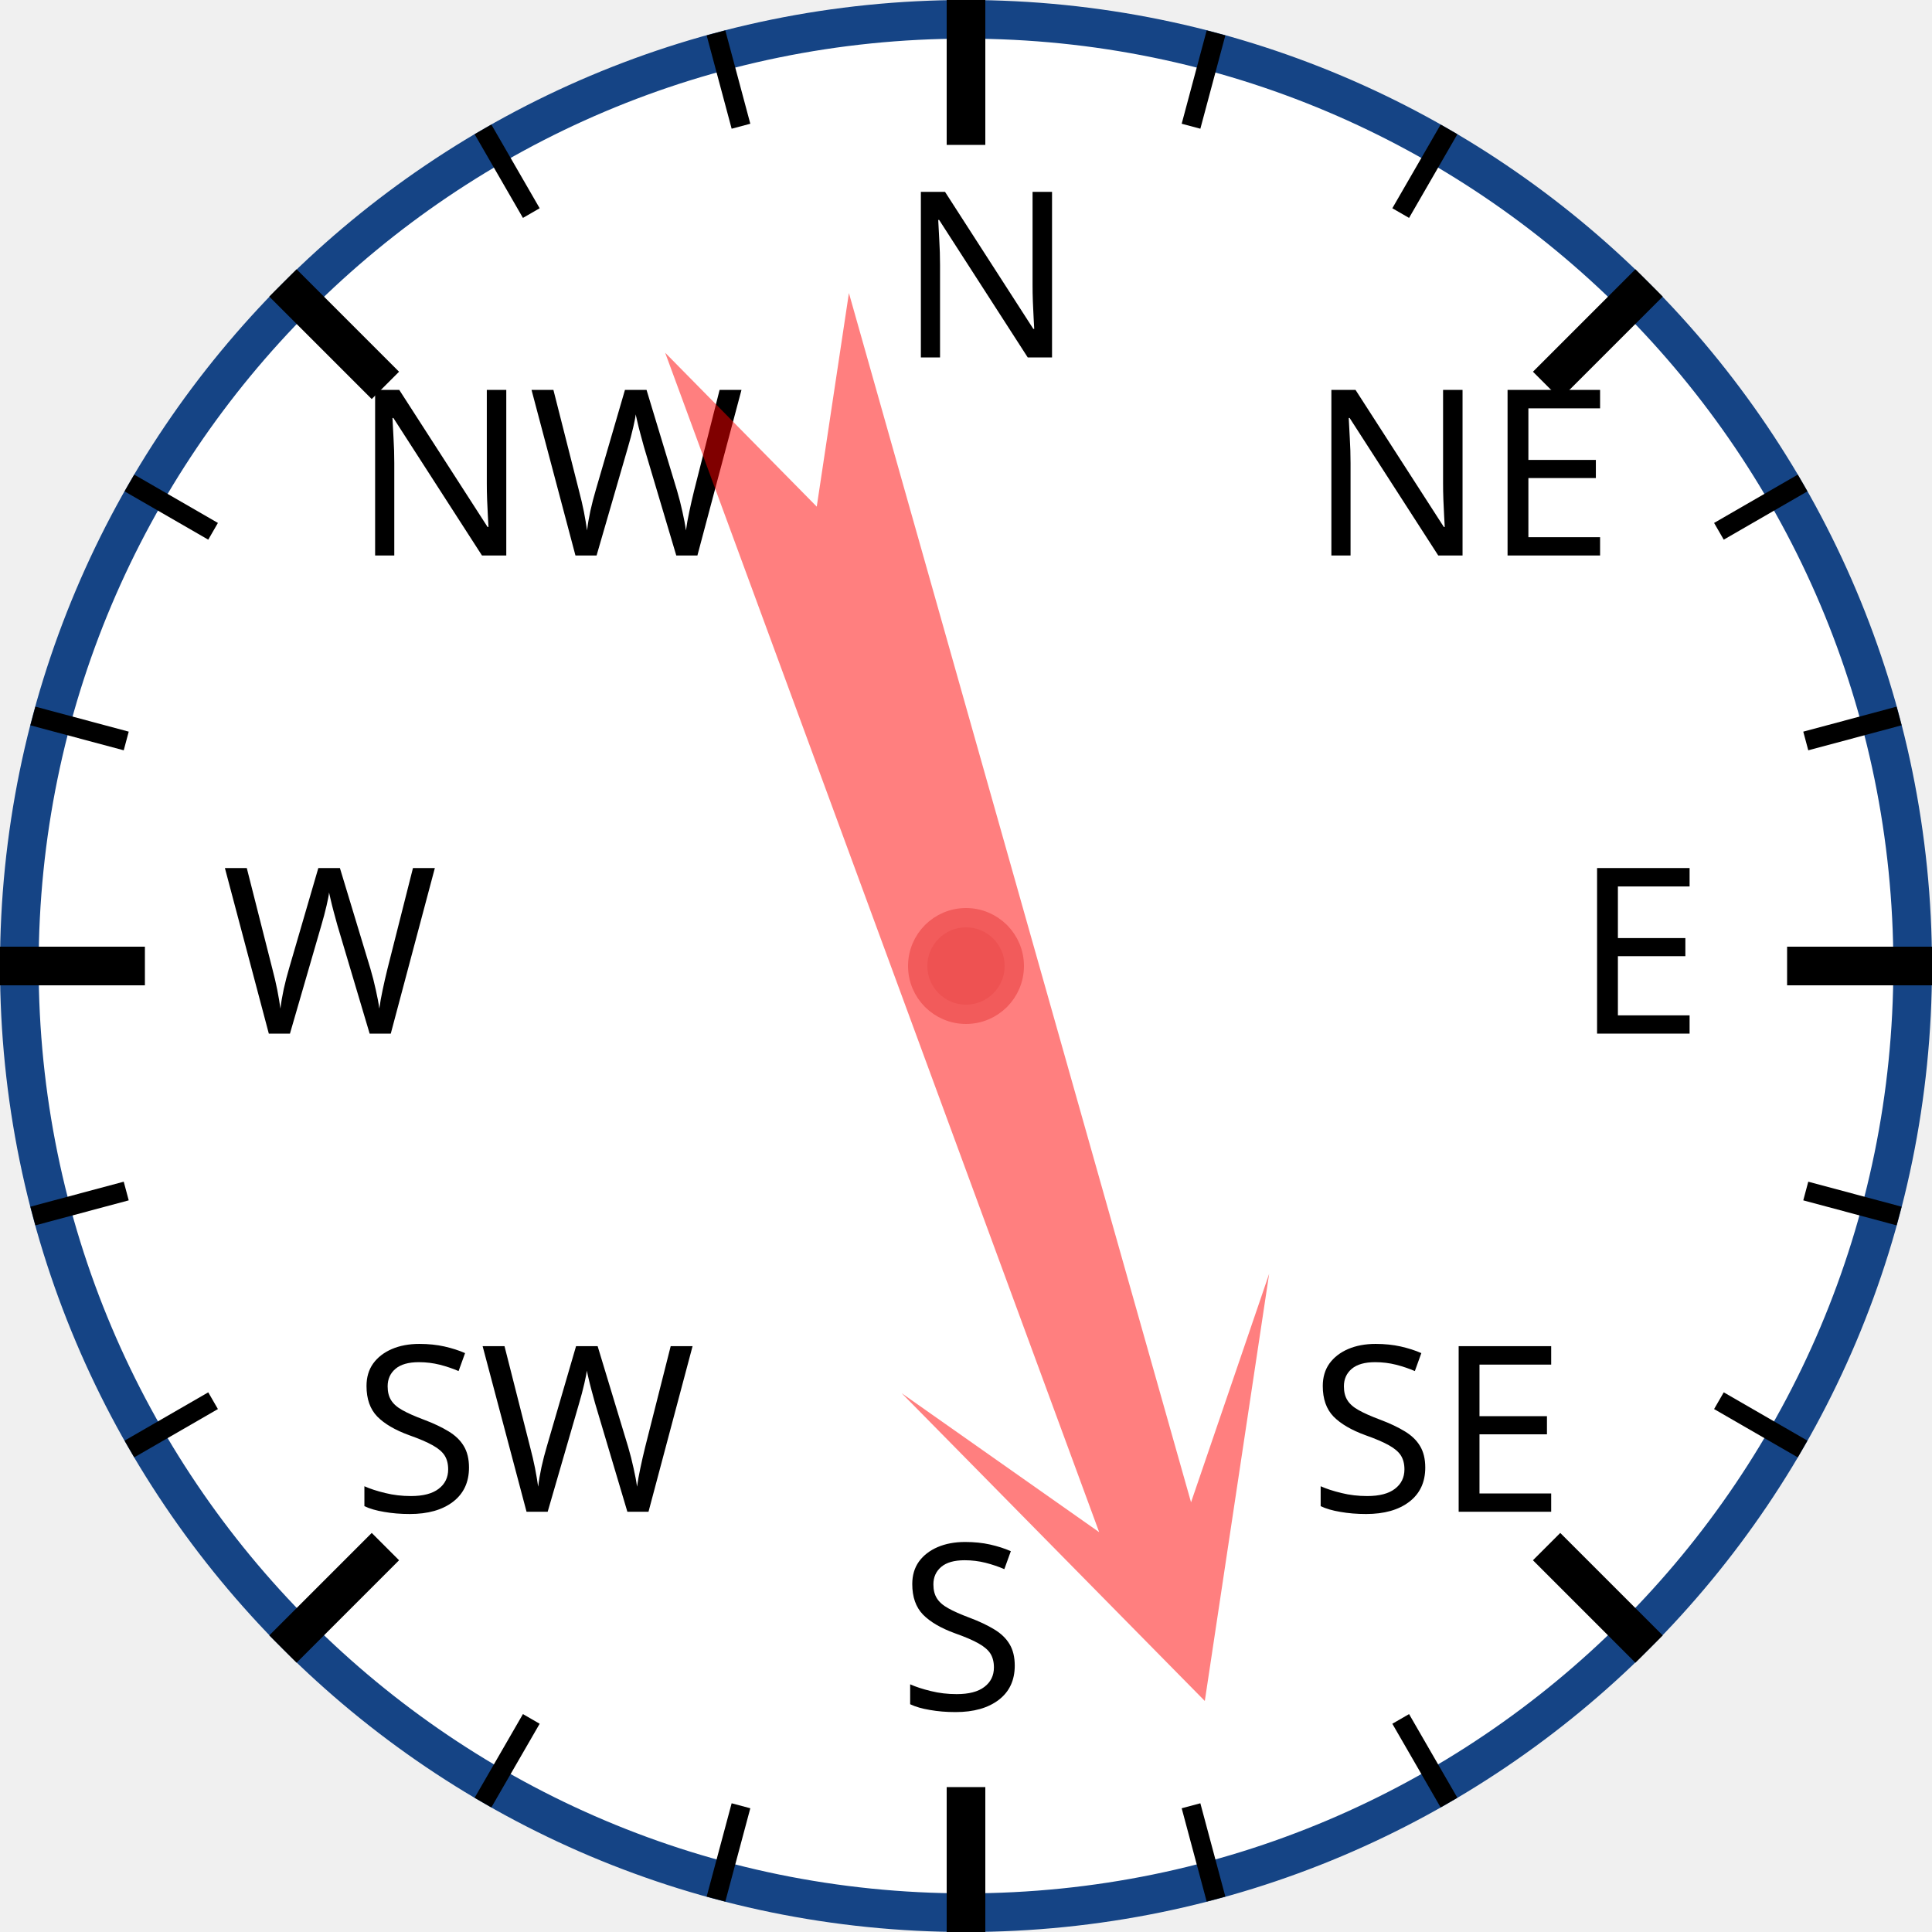
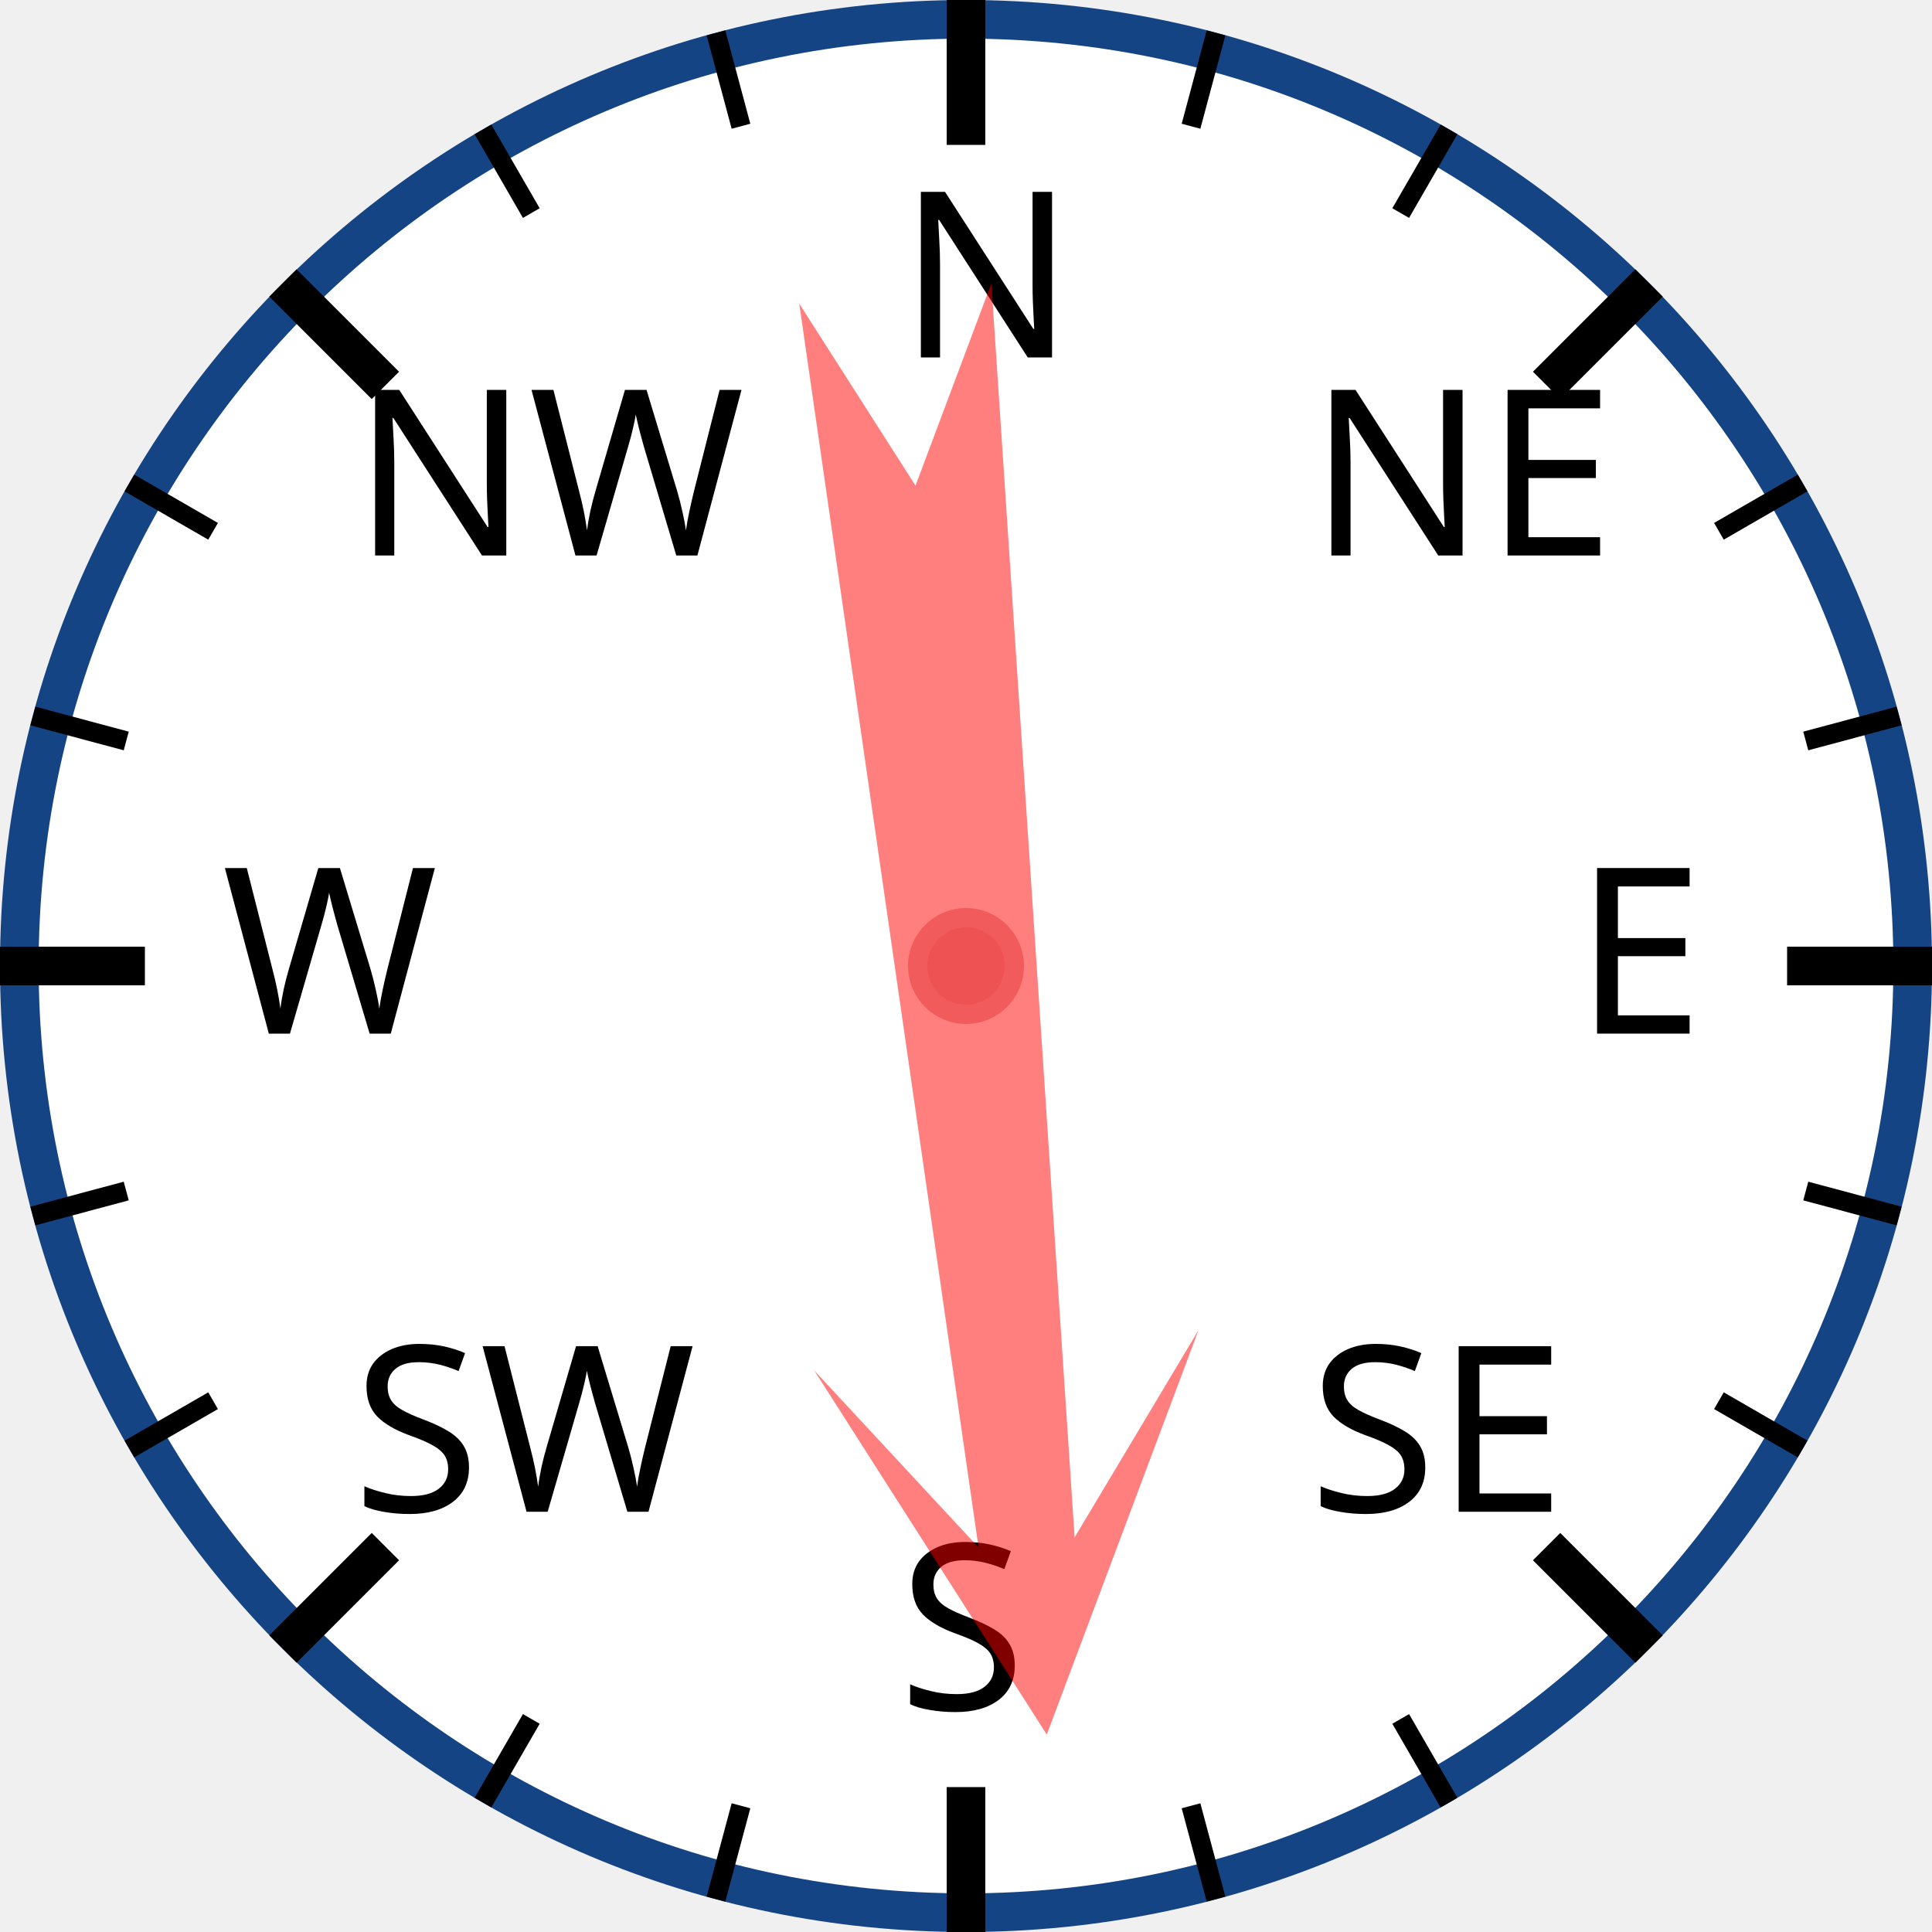
<svg xmlns="http://www.w3.org/2000/svg" width="120px" height="120px" viewBox="0 0 200 200">
  <circle cx="100" cy="100" r="98" style="fill: white; stroke: #154485; stroke-width: 4;" />
  <text x="93.0" y="37.0" style="font-family: sans-serif; font-size: 18pt;">N</text>
  <line x1="100.0" y1="0.0" x2="100.0" y2="15.0" style="stroke: black; stroke-width: 4;" />
  <line x1="74.118" y1="3.407" x2="76.706" y2="13.067" style="stroke: black; stroke-width: 2;" />
  <line x1="50" y1="13.397" x2="55" y2="22.058" style="stroke: black; stroke-width: 2;" />
  <text x="36.503" y="57.503" style="font-family: sans-serif; font-size: 18pt;">NW</text>
  <line x1="29.289" y1="29.289" x2="39.896" y2="39.896" style="stroke: black; stroke-width: 4;" />
  <line x1="13.397" y1="50" x2="22.058" y2="55" style="stroke: black; stroke-width: 2;" />
  <line x1="3.407" y1="74.118" x2="13.067" y2="76.706" style="stroke: black; stroke-width: 2;" />
  <text x="23.0" y="107.0" style="font-family: sans-serif; font-size: 18pt;">W</text>
  <line x1="0.0" y1="100.0" x2="15.0" y2="100.0" style="stroke: black; stroke-width: 4;" />
  <line x1="3.407" y1="125.882" x2="13.067" y2="123.294" style="stroke: black; stroke-width: 2;" />
  <line x1="13.397" y1="150" x2="22.058" y2="145" style="stroke: black; stroke-width: 2;" />
  <text x="36.503" y="156.497" style="font-family: sans-serif; font-size: 18pt;">SW</text>
  <line x1="29.289" y1="170.711" x2="39.896" y2="160.104" style="stroke: black; stroke-width: 4;" />
  <line x1="50" y1="186.603" x2="55" y2="177.942" style="stroke: black; stroke-width: 2;" />
  <line x1="74.118" y1="196.593" x2="76.706" y2="186.933" style="stroke: black; stroke-width: 2;" />
  <text x="93" y="177.0" style="font-family: sans-serif; font-size: 18pt;">S</text>
  <line x1="100" y1="200.0" x2="100" y2="185.0" style="stroke: black; stroke-width: 4;" />
  <line x1="125.882" y1="196.593" x2="123.294" y2="186.933" style="stroke: black; stroke-width: 2;" />
  <line x1="150.0" y1="186.603" x2="145.0" y2="177.942" style="stroke: black; stroke-width: 2;" />
  <text x="135.497" y="156.497" style="font-family: sans-serif; font-size: 18pt;">SE</text>
  <line x1="170.711" y1="170.711" x2="160.104" y2="160.104" style="stroke: black; stroke-width: 4;" />
  <line x1="186.603" y1="150" x2="177.942" y2="145" style="stroke: black; stroke-width: 2;" />
  <line x1="196.593" y1="125.882" x2="186.933" y2="123.294" style="stroke: black; stroke-width: 2;" />
  <text x="163.0" y="107" style="font-family: sans-serif; font-size: 18pt;">E</text>
  <line x1="200.0" y1="100" x2="185.0" y2="100" style="stroke: black; stroke-width: 4;" />
  <line x1="196.593" y1="74.118" x2="186.933" y2="76.706" style="stroke: black; stroke-width: 2;" />
  <line x1="186.603" y1="50" x2="177.942" y2="55" style="stroke: black; stroke-width: 2;" />
  <text x="135.497" y="57.503" style="font-family: sans-serif; font-size: 18pt;">NE</text>
  <line x1="170.711" y1="29.289" x2="160.104" y2="39.896" style="stroke: black; stroke-width: 4;" />
  <line x1="150" y1="13.397" x2="145" y2="22.058" style="stroke: black; stroke-width: 2;" />
  <line x1="125.882" y1="3.407" x2="123.294" y2="13.067" style="stroke: black; stroke-width: 2;" />
-   <polygon points="100 20 120 60 105 40 110 170 100 150 90 170 95 40 80 60" style="fill: red; fill-opacity: 0.5;" transform="rotate(162,100,100)" />
+   <polygon points="100 20 120 60 105 40 110 170 100 150 90 170 95 40 80 60" style="fill: red; fill-opacity: 0.5;" transform="rotate(174,100,100)" />
  <circle cx="100" cy="100" r="5" style="fill: #EE5252; stroke: #F25B5B; stroke-width: 2;" />
</svg>
